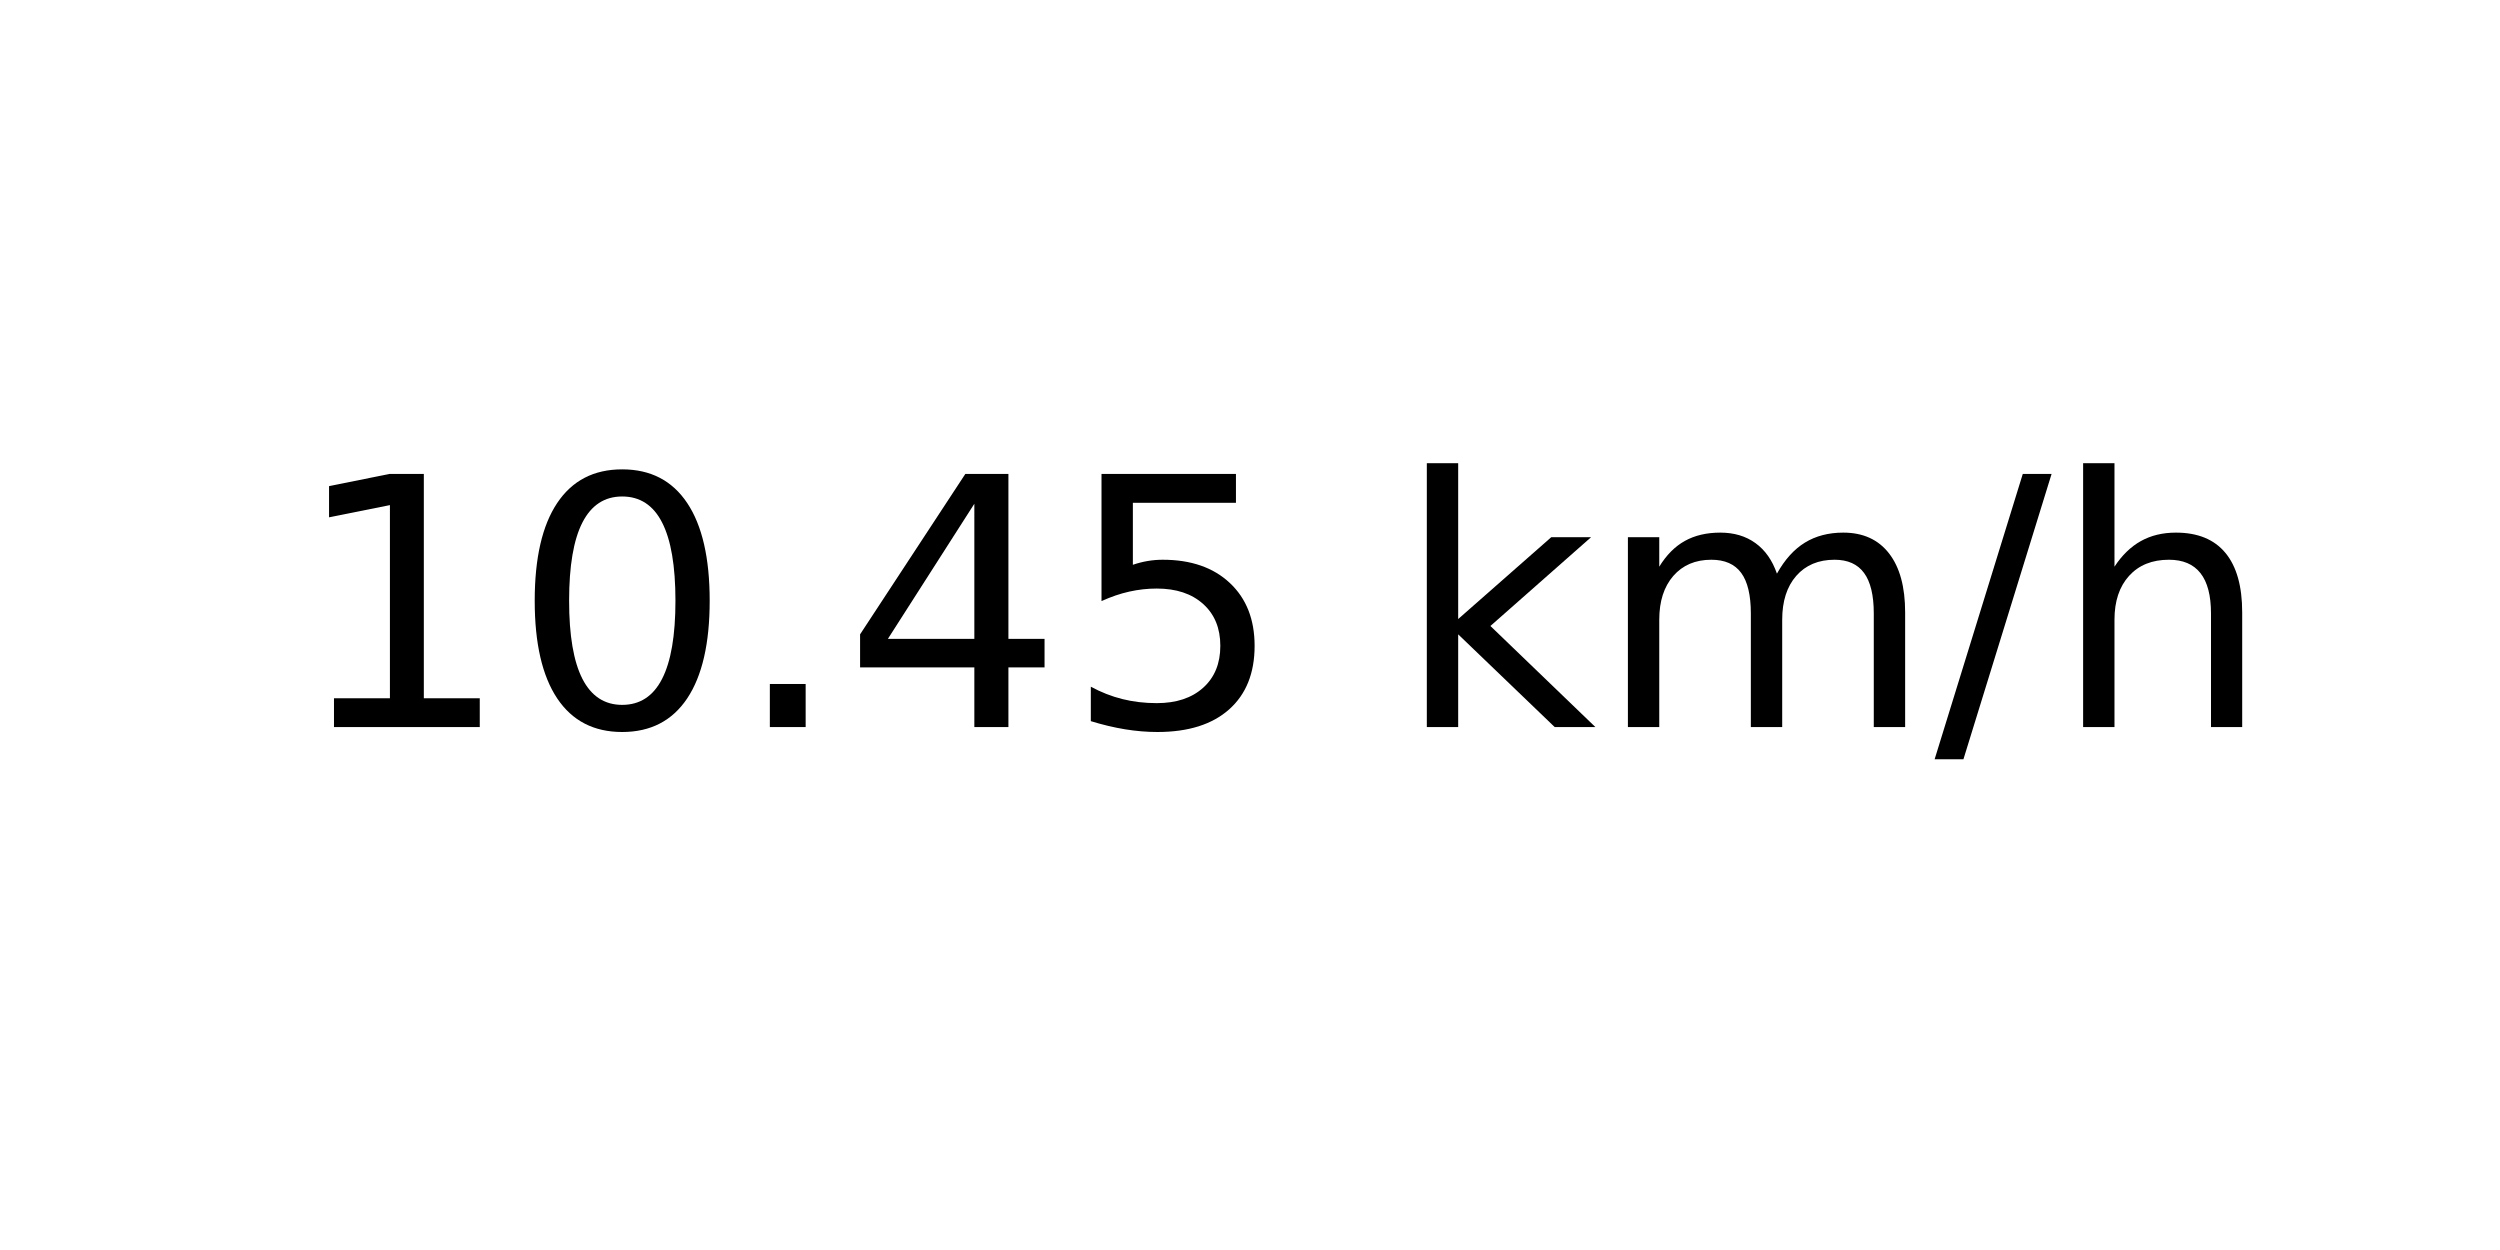
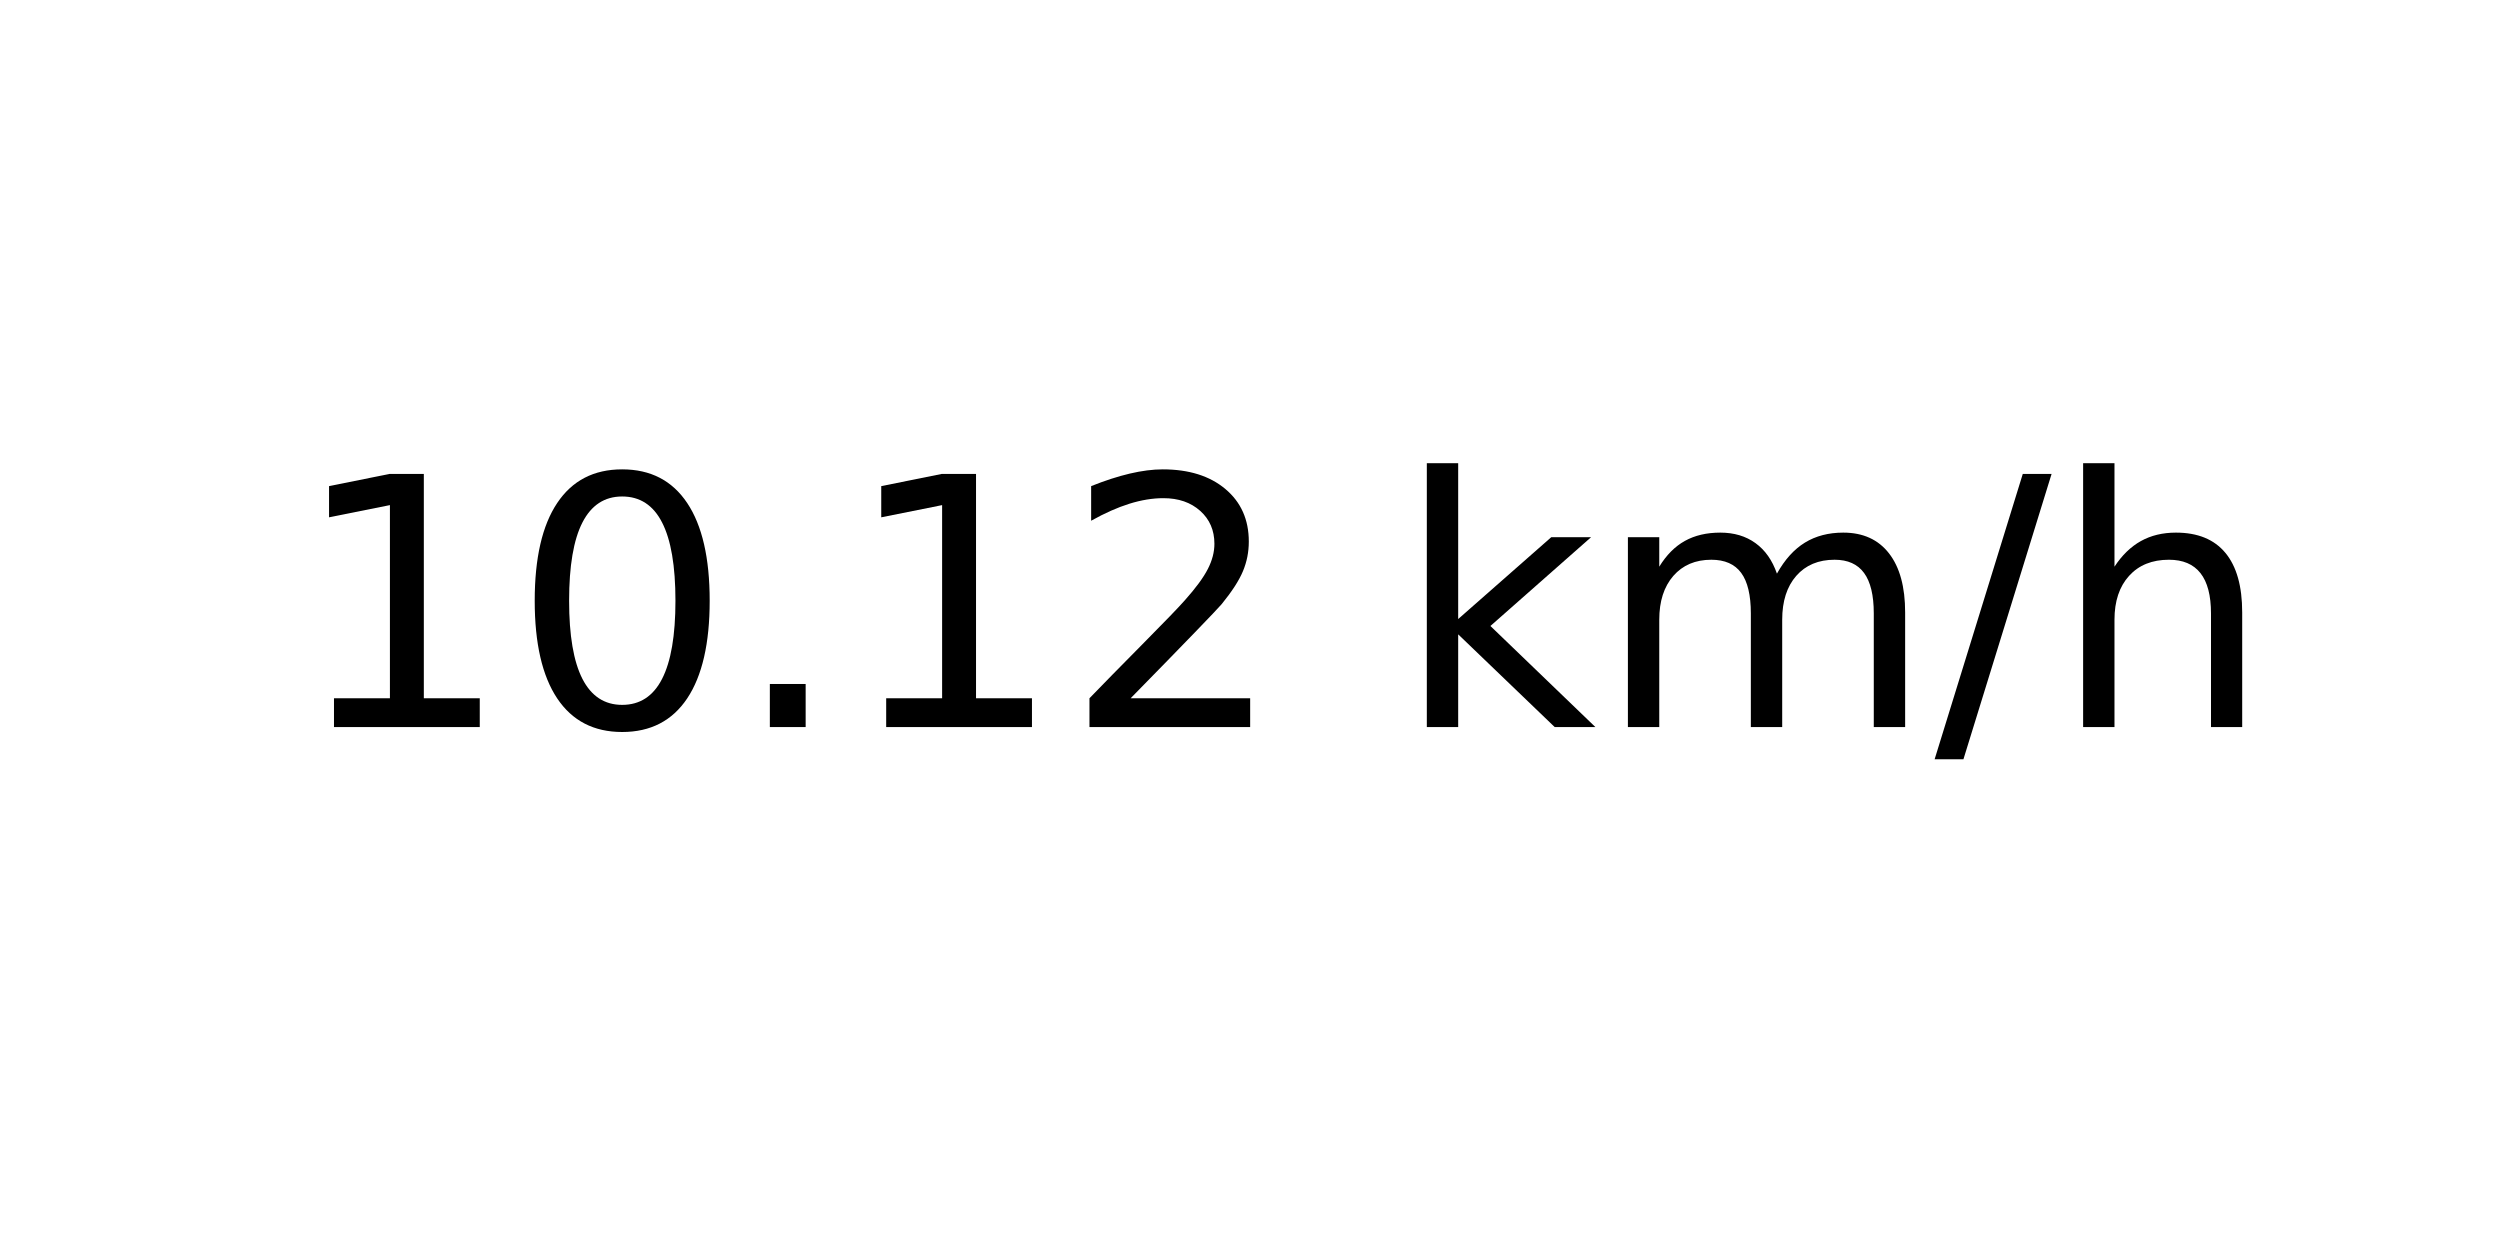
<svg xmlns="http://www.w3.org/2000/svg" xmlns:xlink="http://www.w3.org/1999/xlink" width="72pt" height="36pt" viewBox="0 0 72 36" version="1.1">
  <defs>
    <style type="text/css">*{stroke-linejoin: round; stroke-linecap: butt}</style>
  </defs>
  <g id="figure_1">
    <g id="axes_1">
      <g id="text_1">
        <g transform="translate(8.378125 20.93937) scale(0.1 -0.1)">
          <defs>
            <path id="DejaVuSans-31" d="M 794 531  L 1825 531  L 1825 4091  L 703 3866  L 703 4441  L 1819 4666  L 2450 4666  L 2450 531  L 3481 531  L 3481 0  L 794 0  L 794 531  z " transform="scale(0.015625)" />
            <path id="DejaVuSans-30" d="M 2034 4250  Q 1547 4250 1301 3770  Q 1056 3291 1056 2328  Q 1056 1369 1301 889  Q 1547 409 2034 409  Q 2525 409 2770 889  Q 3016 1369 3016 2328  Q 3016 3291 2770 3770  Q 2525 4250 2034 4250  z M 2034 4750  Q 2819 4750 3233 4129  Q 3647 3509 3647 2328  Q 3647 1150 3233 529  Q 2819 -91 2034 -91  Q 1250 -91 836 529  Q 422 1150 422 2328  Q 422 3509 836 4129  Q 1250 4750 2034 4750  z " transform="scale(0.015625)" />
            <path id="DejaVuSans-2e" d="M 684 794  L 1344 794  L 1344 0  L 684 0  L 684 794  z " transform="scale(0.015625)" />
-             <path id="DejaVuSans-34" d="M 2419 4116  L 825 1625  L 2419 1625  L 2419 4116  z M 2253 4666  L 3047 4666  L 3047 1625  L 3713 1625  L 3713 1100  L 3047 1100  L 3047 0  L 2419 0  L 2419 1100  L 313 1100  L 313 1709  L 2253 4666  z " transform="scale(0.015625)" />
-             <path id="DejaVuSans-35" d="M 691 4666  L 3169 4666  L 3169 4134  L 1269 4134  L 1269 2991  Q 1406 3038 1543 3061  Q 1681 3084 1819 3084  Q 2600 3084 3056 2656  Q 3513 2228 3513 1497  Q 3513 744 3044 326  Q 2575 -91 1722 -91  Q 1428 -91 1123 -41  Q 819 9 494 109  L 494 744  Q 775 591 1075 516  Q 1375 441 1709 441  Q 2250 441 2565 725  Q 2881 1009 2881 1497  Q 2881 1984 2565 2268  Q 2250 2553 1709 2553  Q 1456 2553 1204 2497  Q 953 2441 691 2322  L 691 4666  z " transform="scale(0.015625)" />
+             <path id="DejaVuSans-32" d="M 1228 531  L 3431 531  L 3431 0  L 469 0  L 469 531  Q 828 903 1448 1529  Q 2069 2156 2228 2338  Q 2531 2678 2651 2914  Q 2772 3150 2772 3378  Q 2772 3750 2511 3984  Q 2250 4219 1831 4219  Q 1534 4219 1204 4116  Q 875 4013 500 3803  L 500 4441  Q 881 4594 1212 4672  Q 1544 4750 1819 4750  Q 2544 4750 2975 4387  Q 3406 4025 3406 3419  Q 3406 3131 3298 2873  Q 3191 2616 2906 2266  Q 2828 2175 2409 1742  Q 1991 1309 1228 531  z " transform="scale(0.015625)" />
            <path id="DejaVuSans-20" transform="scale(0.015625)" />
            <path id="DejaVuSans-6b" d="M 581 4863  L 1159 4863  L 1159 1991  L 2875 3500  L 3609 3500  L 1753 1863  L 3688 0  L 2938 0  L 1159 1709  L 1159 0  L 581 0  L 581 4863  z " transform="scale(0.015625)" />
            <path id="DejaVuSans-6d" d="M 3328 2828  Q 3544 3216 3844 3400  Q 4144 3584 4550 3584  Q 5097 3584 5394 3201  Q 5691 2819 5691 2113  L 5691 0  L 5113 0  L 5113 2094  Q 5113 2597 4934 2840  Q 4756 3084 4391 3084  Q 3944 3084 3684 2787  Q 3425 2491 3425 1978  L 3425 0  L 2847 0  L 2847 2094  Q 2847 2600 2669 2842  Q 2491 3084 2119 3084  Q 1678 3084 1418 2786  Q 1159 2488 1159 1978  L 1159 0  L 581 0  L 581 3500  L 1159 3500  L 1159 2956  Q 1356 3278 1631 3431  Q 1906 3584 2284 3584  Q 2666 3584 2933 3390  Q 3200 3197 3328 2828  z " transform="scale(0.015625)" />
            <path id="DejaVuSans-2f" d="M 1625 4666  L 2156 4666  L 531 -594  L 0 -594  L 1625 4666  z " transform="scale(0.015625)" />
            <path id="DejaVuSans-68" d="M 3513 2113  L 3513 0  L 2938 0  L 2938 2094  Q 2938 2591 2744 2837  Q 2550 3084 2163 3084  Q 1697 3084 1428 2787  Q 1159 2491 1159 1978  L 1159 0  L 581 0  L 581 4863  L 1159 4863  L 1159 2956  Q 1366 3272 1645 3428  Q 1925 3584 2291 3584  Q 2894 3584 3203 3211  Q 3513 2838 3513 2113  z " transform="scale(0.015625)" />
          </defs>
          <use xlink:href="#DejaVuSans-31" />
          <use xlink:href="#DejaVuSans-30" x="63.623" />
          <use xlink:href="#DejaVuSans-2e" x="127.246" />
-           <use xlink:href="#DejaVuSans-34" x="159.033" />
-           <use xlink:href="#DejaVuSans-35" x="222.656" />
+           <use xlink:href="#DejaVuSans-31" x="159.033" />
+           <use xlink:href="#DejaVuSans-32" x="222.656" />
          <use xlink:href="#DejaVuSans-20" x="286.279" />
          <use xlink:href="#DejaVuSans-6b" x="318.066" />
          <use xlink:href="#DejaVuSans-6d" x="375.977" />
          <use xlink:href="#DejaVuSans-2f" x="473.389" />
          <use xlink:href="#DejaVuSans-68" x="507.08" />
        </g>
      </g>
    </g>
  </g>
</svg>
